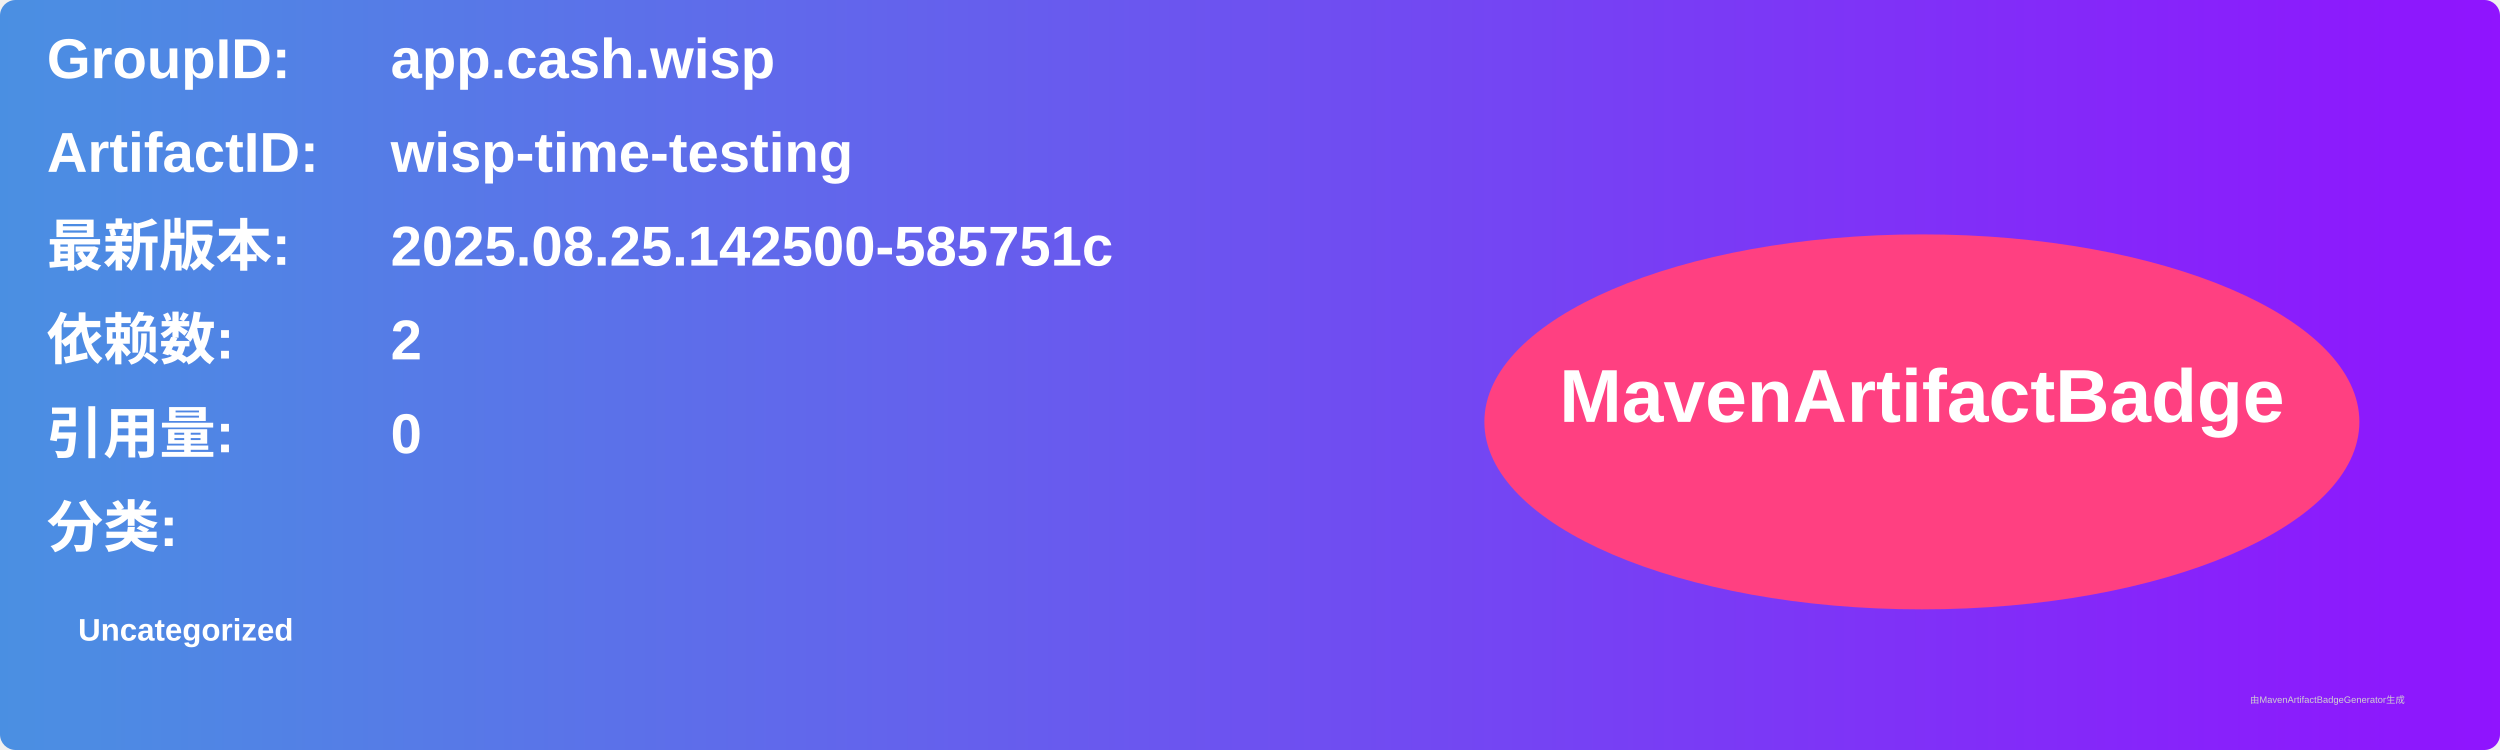
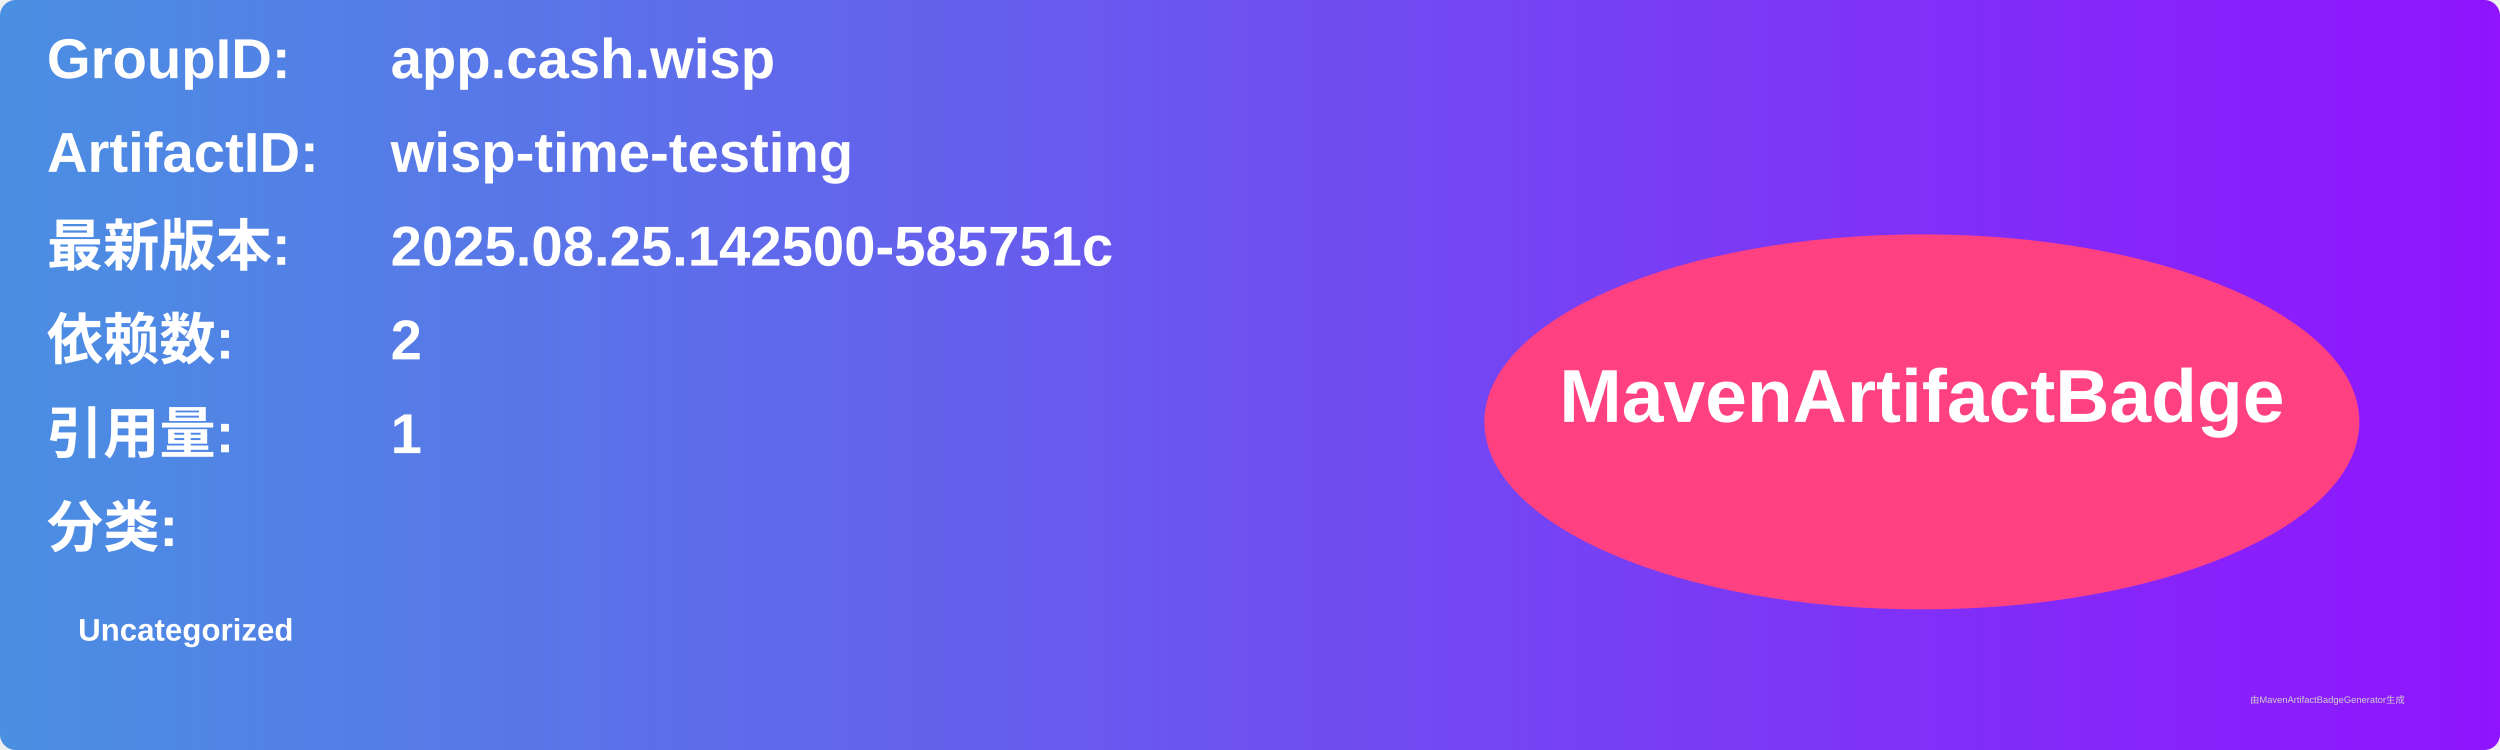
<svg xmlns="http://www.w3.org/2000/svg" width="800" height="240" viewBox="0 0 800 240">
  <linearGradient id="grad" x1="0%" y1="0%" x2="100%" y2="0%">
    <stop offset="0%" stop-color="#4a90e2" />
    <stop offset="100%" stop-color="#9013fe" />
  </linearGradient>
  <rect width="100%" height="100%" rx="5" ry="5" fill="url(#grad)" />
  <g transform="translate(15, 15)">
    <text x="0" y="10" font-family="Arial" font-size="18" fill="white" font-weight="bold" width="260">GroupID:</text>
    <text x="110" y="10" font-family="Arial" font-size="18" fill="white" font-weight="bold" width="460">app.cash.wisp</text>
    <text x="0" y="40" font-family="Arial" font-size="18" fill="white" font-weight="bold" width="260">ArtifactID:</text>
    <text x="110" y="40" font-family="Arial" font-size="18" fill="white" font-weight="bold" width="460">wisp-time-testing</text>
    <text x="0" y="70" font-family="Arial" font-size="18" fill="white" font-weight="bold">最新版本:</text>
    <text x="110" y="70" font-family="Arial" font-size="18" fill="white" font-weight="bold">
      <tspan font-weight="bold">2025.08.25.142500-585751c</tspan>
    </text>
    <text x="0" y="100" font-family="Arial" font-size="18" fill="white" font-weight="bold">依赖数: </text>
    <text x="110" y="100" font-family="Arial" font-size="18" fill="white">
      <tspan font-weight="bold">2</tspan>
    </text>
    <text x="0" y="130" font-family="Arial" font-size="18" fill="white" font-weight="bold">引用量: </text>
    <text x="110" y="130" font-family="Arial" font-size="18" fill="white">
-       <tspan font-weight="bold">0</tspan>
+       <tspan font-weight="bold">1</tspan>
    </text>
    <text x="0" y="160" font-family="Arial" font-size="18" fill="white" font-weight="bold">分类:</text>
    <text x="10" y="190" font-family="Arial" font-size="10" fill="white">
      <tspan font-weight="bold">Uncategorized</tspan>
    </text>
    <ellipse cx="600" cy="120" rx="140" ry="60" fill="#ff4081" />
    <text x="600" y="120" text-anchor="middle" font-family="Arial" font-size="24" fill="white" font-weight="bold">MavenArtifactBadge</text>
  </g>
  <text x="720" y="225" font-family="Arial" font-size="3" fill="#d0d0d0">由MavenArtifactBadgeGenerator生成</text>
</svg>
